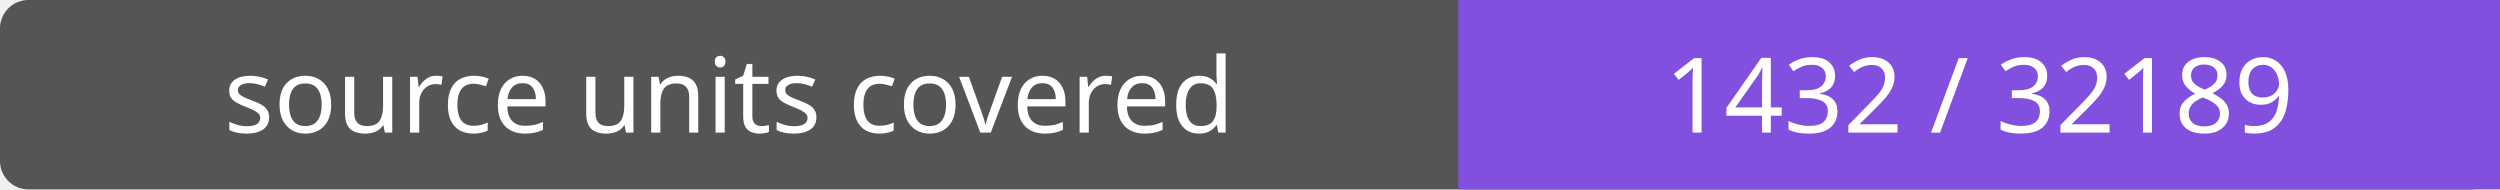
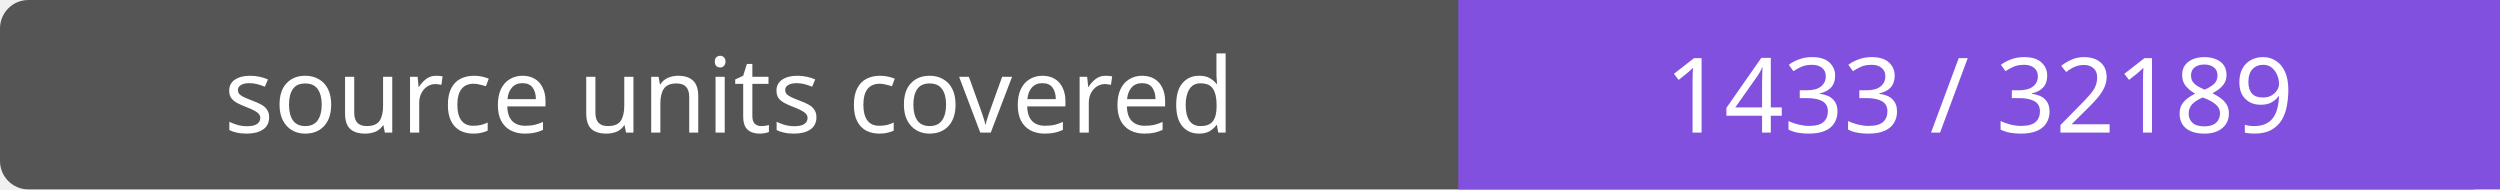
- <svg xmlns="http://www.w3.org/2000/svg" width="264" height="20" role="img" aria-label="source units covered: 1432 / 32189">
+ <svg xmlns="http://www.w3.org/2000/svg" width="264" height="20" role="img" aria-label="source units covered: 1433 / 32189">
  <rect width="264" height="20" rx="3" fill="#555" />
  <path fill="#8250df" d="M154 0h110v20H154z" />
  <g fill="#fff" text-anchor="middle" font-family="Verdana,sans-serif" font-size="11">
    <text x="77.0" y="14">source units covered</text>
-     <text x="209.0" y="14">1432 / 32189</text>
+     <text x="209.0" y="14">1433 / 32189</text>
  </g>
</svg>
